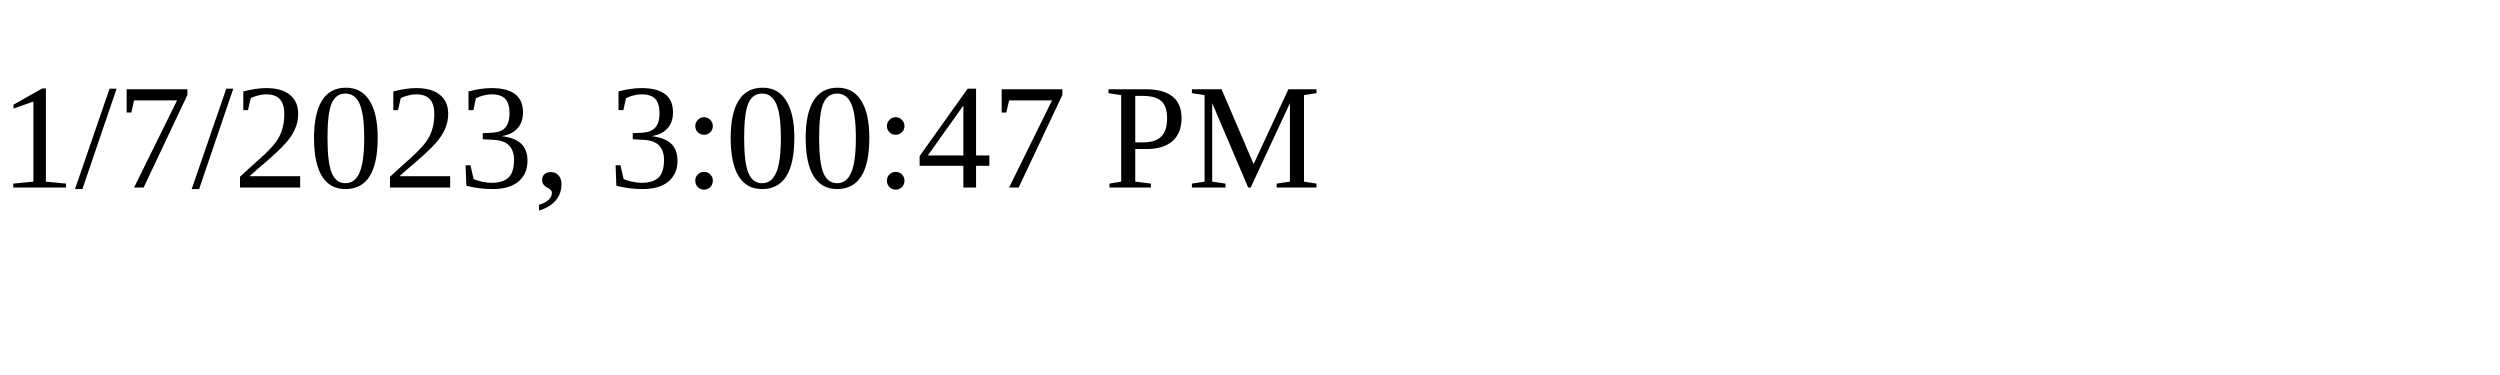
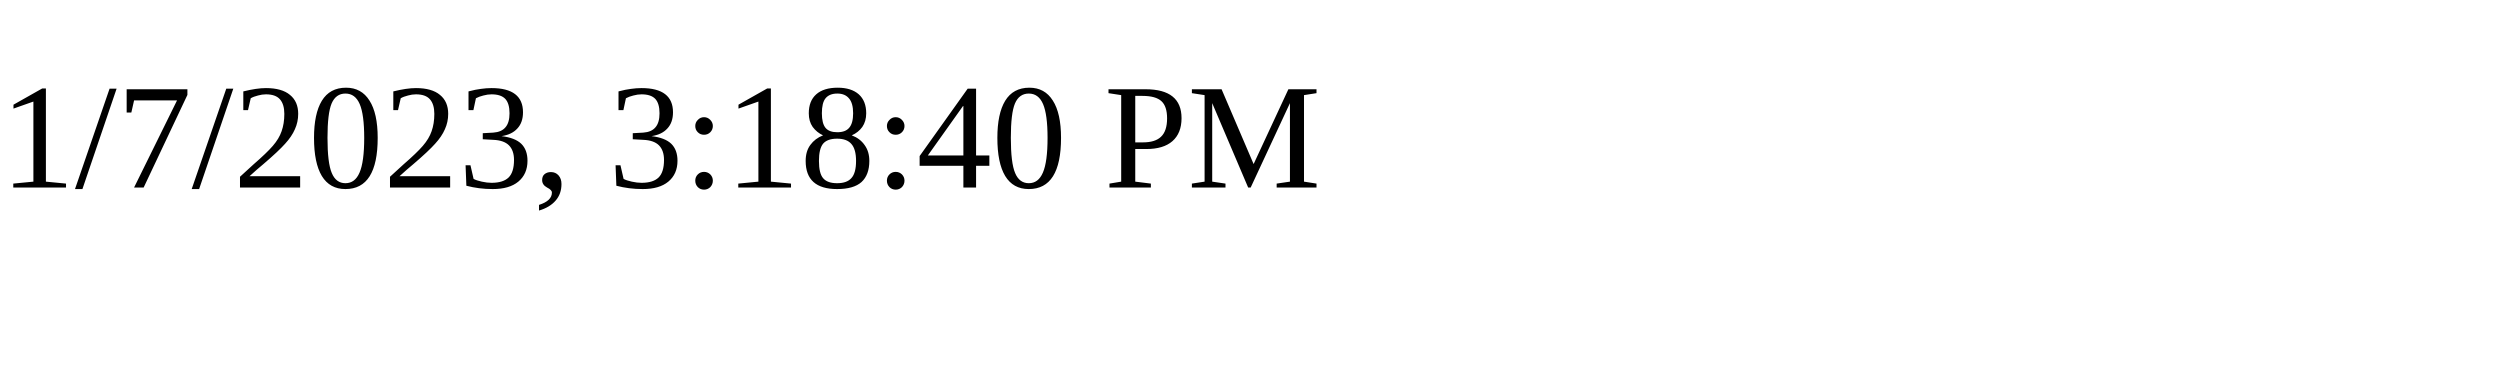
<svg xmlns="http://www.w3.org/2000/svg" height="30" width="200">
-   <text x="0" y="15">1/7/2023, 3:00:47 PM</text>
+   <text x="0" y="15">1/7/2023, 3:18:40 PM</text>
</svg>
